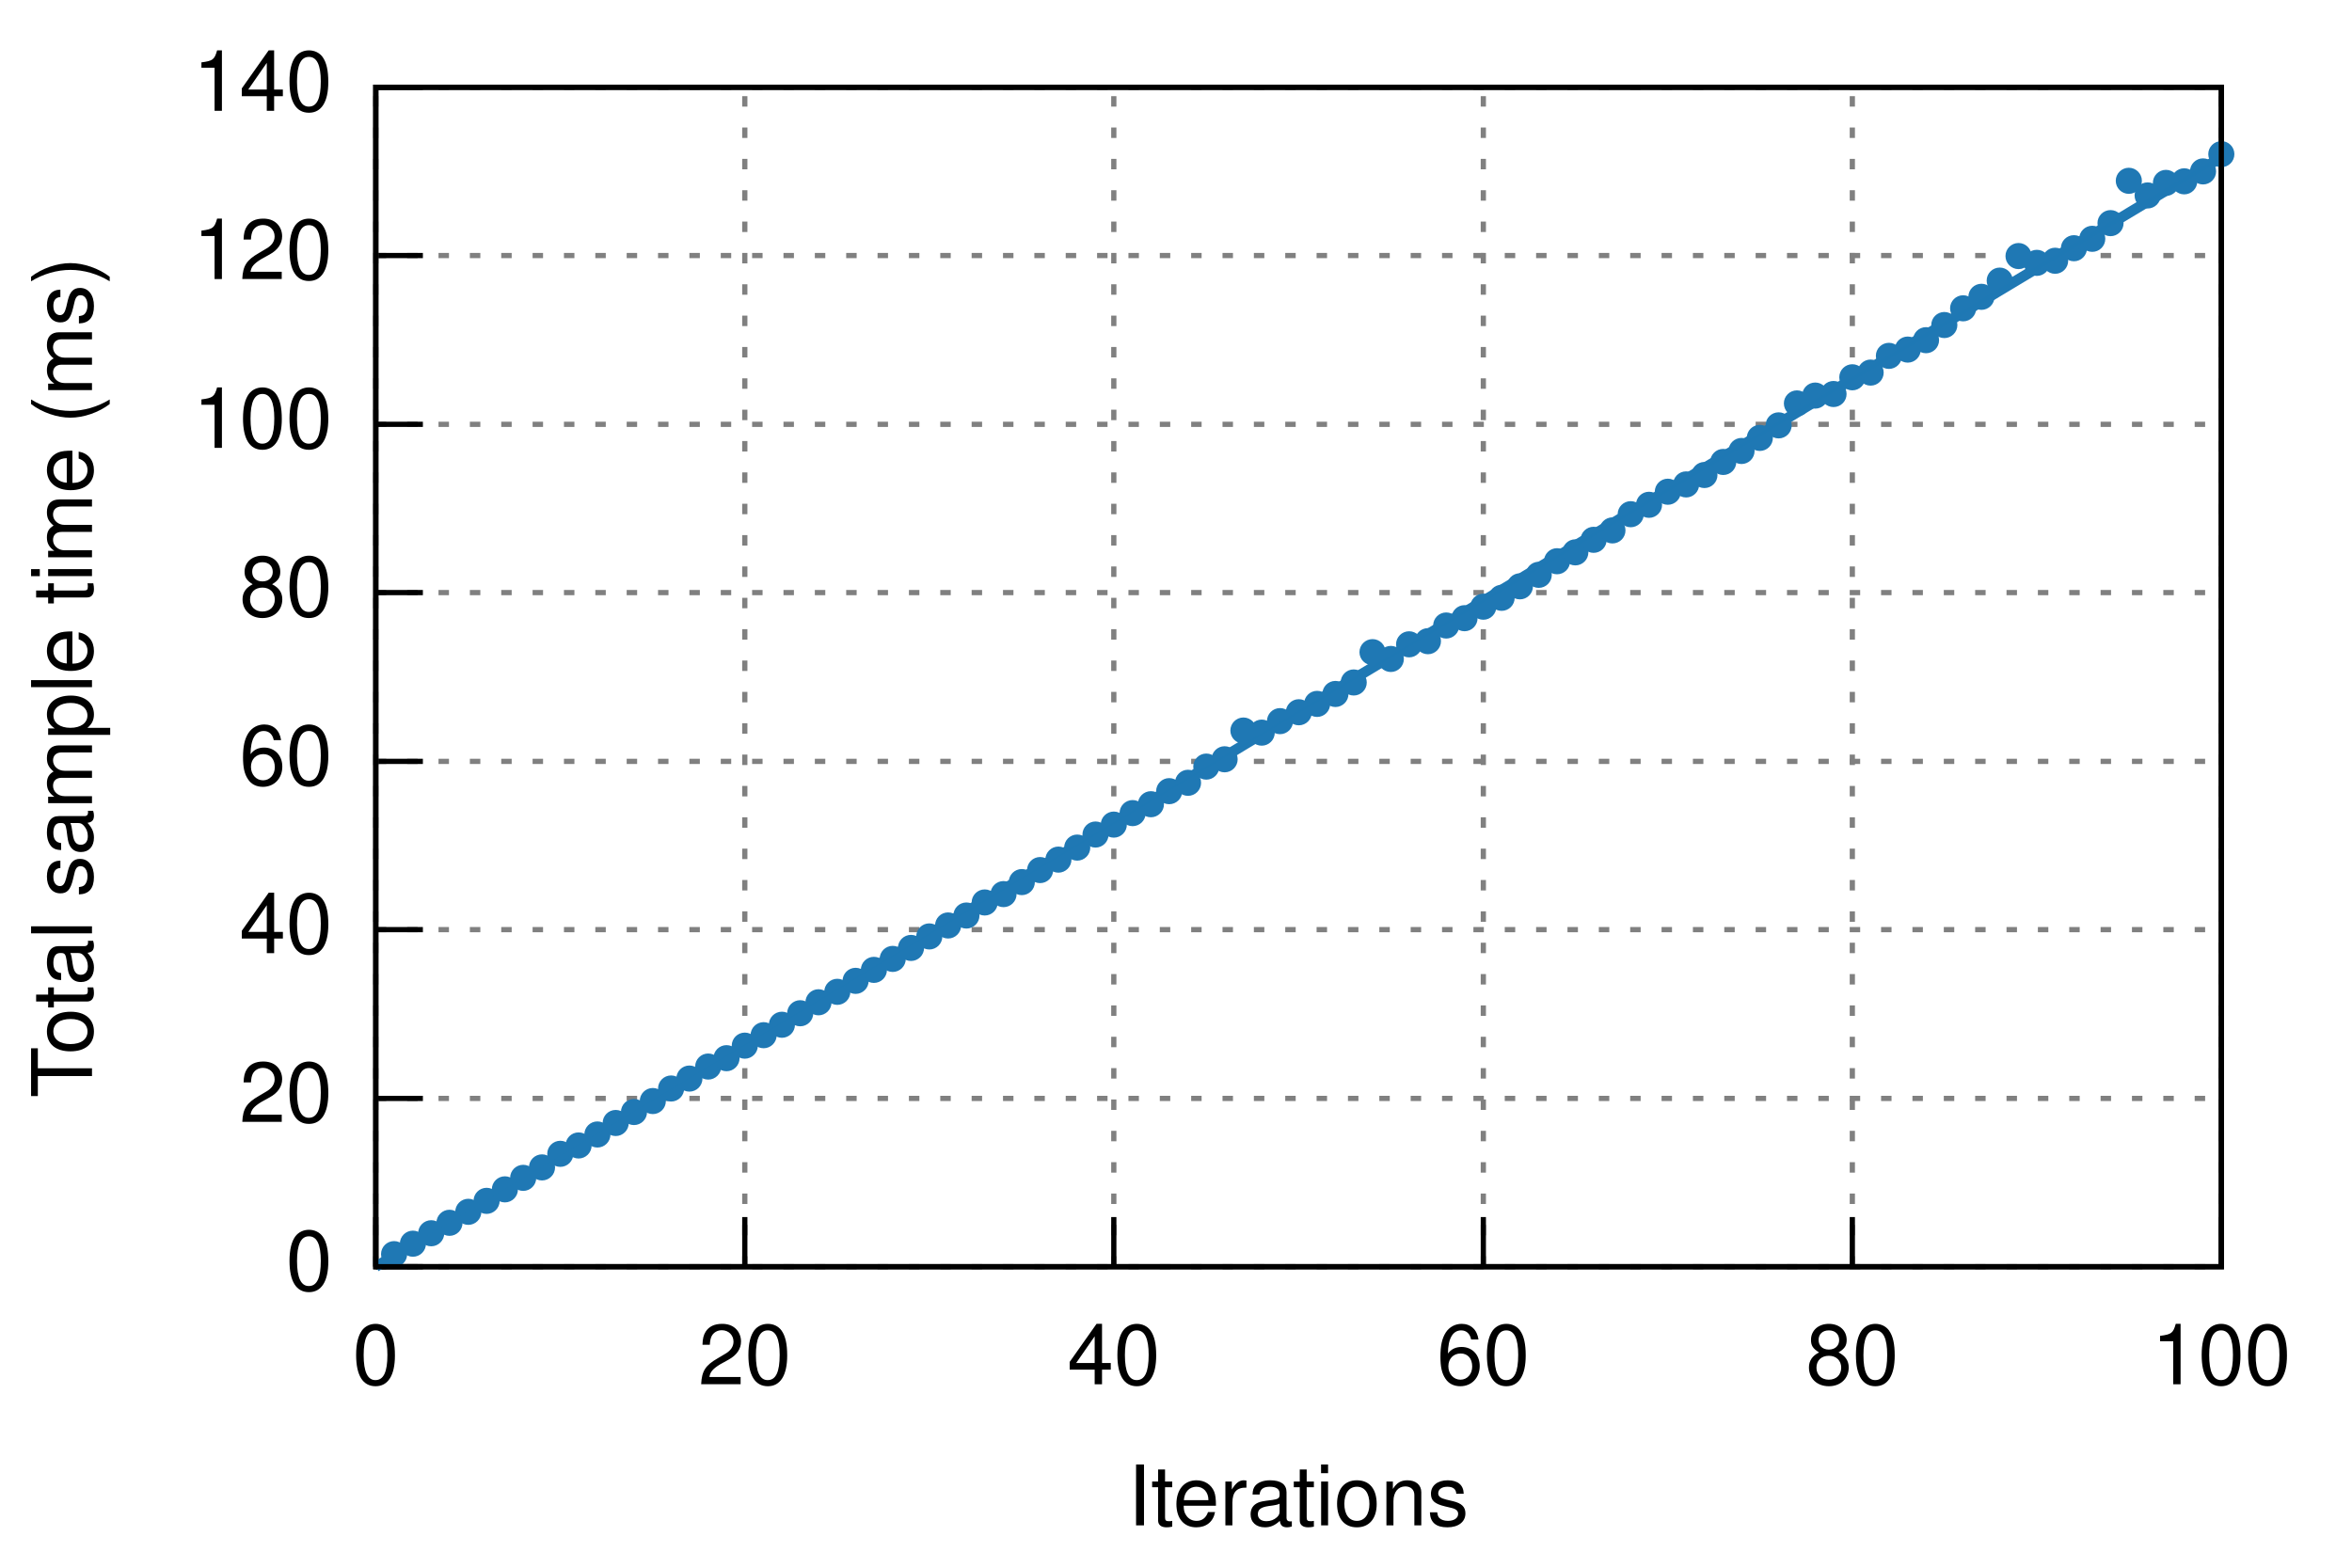
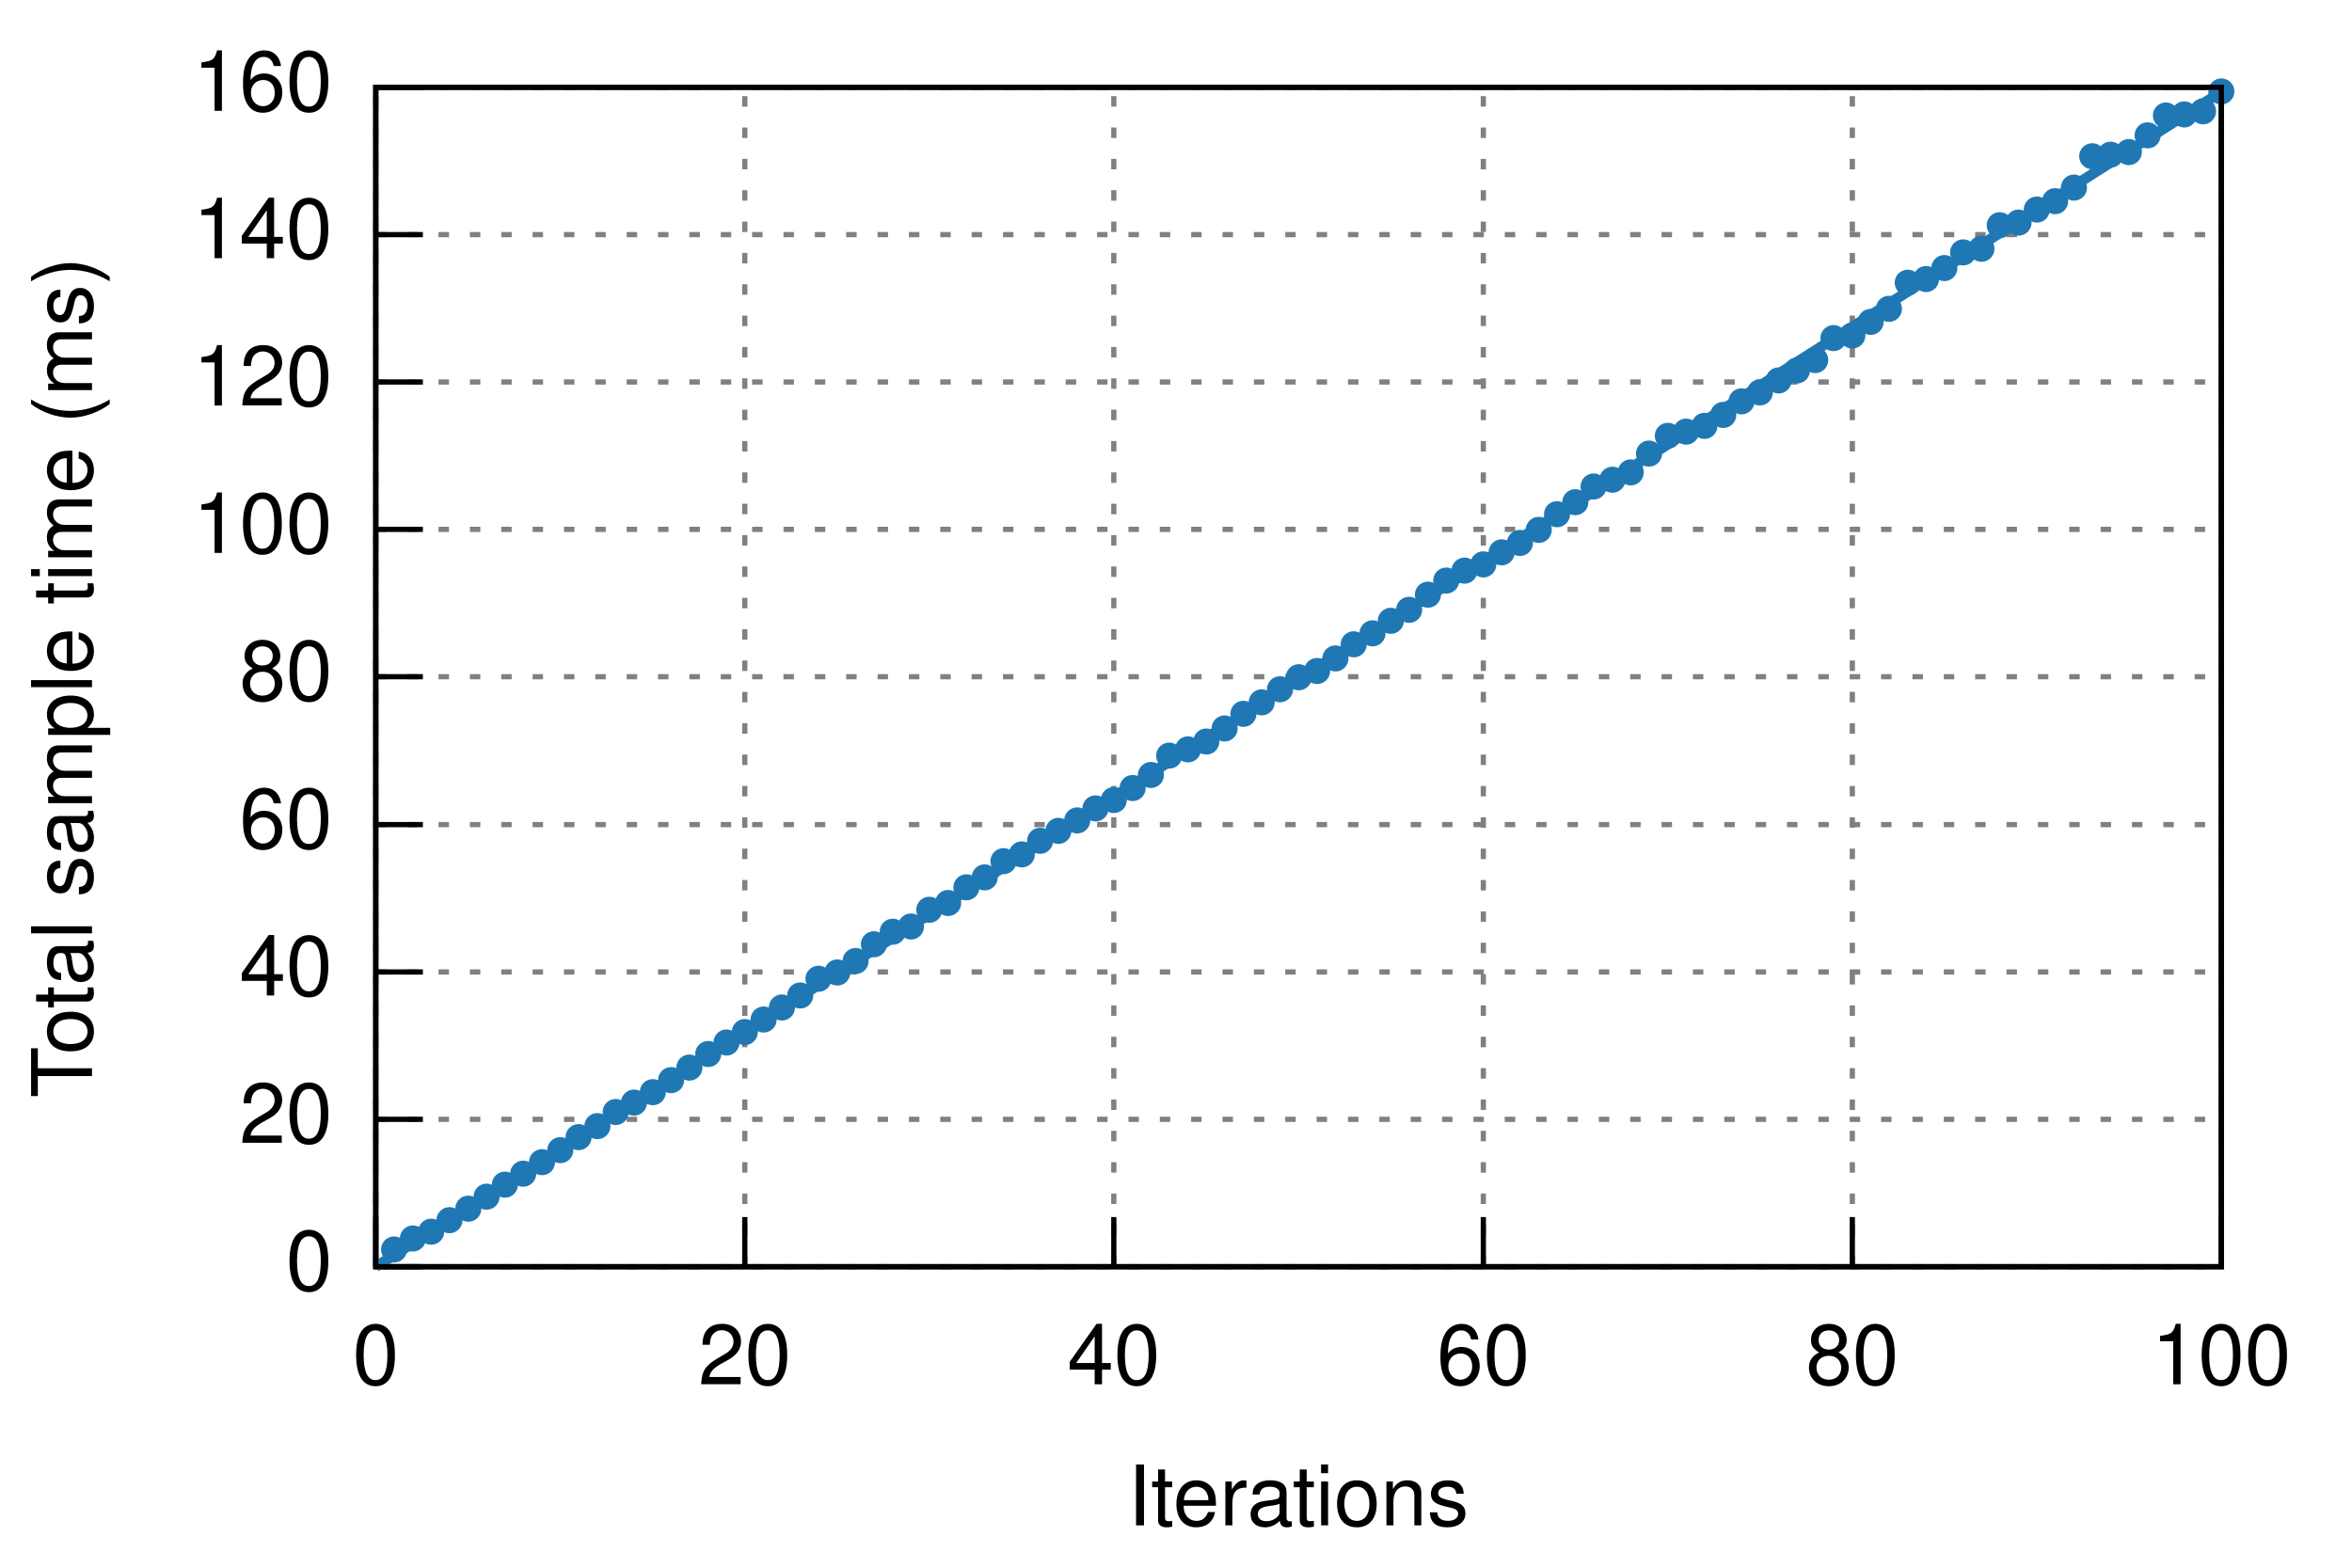
<svg xmlns="http://www.w3.org/2000/svg" xmlns:xlink="http://www.w3.org/1999/xlink" viewBox="0 0 450 300">
  <g id="gnuplot_canvas">
    <rect x="0" y="0" width="450" height="300" fill="none" />
    <defs>
      <circle id="gpDot" r="0.5" stroke-width="0.5" />
      <path id="gpPt0" stroke-width="0.222" stroke="currentColor" d="M-1,0 h2 M0,-1 v2" />
      <path id="gpPt1" stroke-width="0.222" stroke="currentColor" d="M-1,-1 L1,1 M1,-1 L-1,1" />
      <path id="gpPt2" stroke-width="0.222" stroke="currentColor" d="M-1,0 L1,0 M0,-1 L0,1 M-1,-1 L1,1 M-1,1 L1,-1" />
      <rect id="gpPt3" stroke-width="0.222" stroke="currentColor" x="-1" y="-1" width="2" height="2" />
      <rect id="gpPt4" stroke-width="0.222" stroke="currentColor" fill="currentColor" x="-1" y="-1" width="2" height="2" />
      <circle id="gpPt5" stroke-width="0.222" stroke="currentColor" cx="0" cy="0" r="1" />
      <use xlink:href="#gpPt5" id="gpPt6" fill="currentColor" stroke="none" />
      <path id="gpPt7" stroke-width="0.222" stroke="currentColor" d="M0,-1.33 L-1.33,0.67 L1.33,0.67 z" />
      <use xlink:href="#gpPt7" id="gpPt8" fill="currentColor" stroke="none" />
      <use xlink:href="#gpPt7" id="gpPt9" stroke="currentColor" transform="rotate(180)" />
      <use xlink:href="#gpPt9" id="gpPt10" fill="currentColor" stroke="none" />
      <use xlink:href="#gpPt3" id="gpPt11" stroke="currentColor" transform="rotate(45)" />
      <use xlink:href="#gpPt11" id="gpPt12" fill="currentColor" stroke="none" />
    </defs>
    <g style="fill:none; color:white; stroke:currentColor; stroke-width:1.00; stroke-linecap:butt; stroke-linejoin:miter">
</g>
    <g style="fill:none; color:black; stroke:currentColor; stroke-width:1.00; stroke-linecap:butt; stroke-linejoin:miter">
</g>
    <g style="fill:none; color:gray; stroke:currentColor; stroke-width:1.00; stroke-linecap:butt; stroke-linejoin:miter">
      <path stroke="gray" stroke-dasharray=" 2,4" class="gridline" d="M71.9,242.4 L425.0,242.4  h0.01" />
    </g>
    <g style="fill:none; color:black; stroke:currentColor; stroke-width:1.00; stroke-linecap:butt; stroke-linejoin:miter">
      <path stroke="black" d="M71.9,242.4 L80.9,242.4  h0.01" />
      <g transform="translate(63.6,246.9)" style="stroke:none; fill:black; font-family:Helvetica; font-size:12.00pt; text-anchor:end">
        <text> 0</text>
      </g>
    </g>
    <g style="fill:none; color:gray; stroke:currentColor; stroke-width:1.00; stroke-linecap:butt; stroke-linejoin:miter">
-       <path stroke="gray" stroke-dasharray=" 2,4" class="gridline" d="M71.9,210.2 L425.0,210.2  h0.01" />
-     </g>
-     <g style="fill:none; color:black; stroke:currentColor; stroke-width:1.00; stroke-linecap:butt; stroke-linejoin:miter">
-       <path stroke="black" d="M71.9,210.2 L80.9,210.2  h0.01" />
-       <g transform="translate(63.6,214.7)" style="stroke:none; fill:black; font-family:Helvetica; font-size:12.00pt; text-anchor:end">
+       <path stroke="gray" stroke-dasharray=" 2,4" class="gridline" d="M71.9,214.2 L425.0,214.2  h0.01" />
+     </g>
+     <g style="fill:none; color:black; stroke:currentColor; stroke-width:1.00; stroke-linecap:butt; stroke-linejoin:miter">
+       <path stroke="black" d="M71.9,214.2 L80.9,214.2  h0.01" />
+       <g transform="translate(63.6,218.7)" style="stroke:none; fill:black; font-family:Helvetica; font-size:12.00pt; text-anchor:end">
        <text> 20</text>
      </g>
    </g>
    <g style="fill:none; color:gray; stroke:currentColor; stroke-width:1.00; stroke-linecap:butt; stroke-linejoin:miter">
-       <path stroke="gray" stroke-dasharray=" 2,4" class="gridline" d="M71.9,177.9 L425.0,177.9  h0.01" />
-     </g>
-     <g style="fill:none; color:black; stroke:currentColor; stroke-width:1.00; stroke-linecap:butt; stroke-linejoin:miter">
-       <path stroke="black" d="M71.9,177.9 L80.9,177.9  h0.01" />
-       <g transform="translate(63.6,182.4)" style="stroke:none; fill:black; font-family:Helvetica; font-size:12.00pt; text-anchor:end">
+       <path stroke="gray" stroke-dasharray=" 2,4" class="gridline" d="M71.9,186.0 L425.0,186.0  h0.01" />
+     </g>
+     <g style="fill:none; color:black; stroke:currentColor; stroke-width:1.00; stroke-linecap:butt; stroke-linejoin:miter">
+       <path stroke="black" d="M71.9,186.0 L80.9,186.0  h0.01" />
+       <g transform="translate(63.6,190.5)" style="stroke:none; fill:black; font-family:Helvetica; font-size:12.00pt; text-anchor:end">
        <text> 40</text>
      </g>
    </g>
    <g style="fill:none; color:gray; stroke:currentColor; stroke-width:1.00; stroke-linecap:butt; stroke-linejoin:miter">
-       <path stroke="gray" stroke-dasharray=" 2,4" class="gridline" d="M71.9,145.7 L425.0,145.7  h0.01" />
-     </g>
-     <g style="fill:none; color:black; stroke:currentColor; stroke-width:1.00; stroke-linecap:butt; stroke-linejoin:miter">
-       <path stroke="black" d="M71.9,145.7 L80.9,145.7  h0.01" />
-       <g transform="translate(63.6,150.2)" style="stroke:none; fill:black; font-family:Helvetica; font-size:12.00pt; text-anchor:end">
+       <path stroke="gray" stroke-dasharray=" 2,4" class="gridline" d="M71.9,157.8 L425.0,157.8  h0.01" />
+     </g>
+     <g style="fill:none; color:black; stroke:currentColor; stroke-width:1.00; stroke-linecap:butt; stroke-linejoin:miter">
+       <path stroke="black" d="M71.9,157.8 L80.9,157.8  h0.01" />
+       <g transform="translate(63.6,162.3)" style="stroke:none; fill:black; font-family:Helvetica; font-size:12.00pt; text-anchor:end">
        <text> 60</text>
      </g>
    </g>
    <g style="fill:none; color:gray; stroke:currentColor; stroke-width:1.00; stroke-linecap:butt; stroke-linejoin:miter">
-       <path stroke="gray" stroke-dasharray=" 2,4" class="gridline" d="M71.9,113.4 L425.0,113.4  h0.01" />
-     </g>
-     <g style="fill:none; color:black; stroke:currentColor; stroke-width:1.00; stroke-linecap:butt; stroke-linejoin:miter">
-       <path stroke="black" d="M71.9,113.4 L80.9,113.4  h0.01" />
-       <g transform="translate(63.6,117.9)" style="stroke:none; fill:black; font-family:Helvetica; font-size:12.00pt; text-anchor:end">
+       <path stroke="gray" stroke-dasharray=" 2,4" class="gridline" d="M71.9,129.5 L425.0,129.5  h0.01" />
+     </g>
+     <g style="fill:none; color:black; stroke:currentColor; stroke-width:1.00; stroke-linecap:butt; stroke-linejoin:miter">
+       <path stroke="black" d="M71.9,129.5 L80.9,129.5  h0.01" />
+       <g transform="translate(63.6,134.0)" style="stroke:none; fill:black; font-family:Helvetica; font-size:12.00pt; text-anchor:end">
        <text> 80</text>
      </g>
    </g>
    <g style="fill:none; color:gray; stroke:currentColor; stroke-width:1.00; stroke-linecap:butt; stroke-linejoin:miter">
-       <path stroke="gray" stroke-dasharray=" 2,4" class="gridline" d="M71.9,81.2 L425.0,81.2  h0.01" />
-     </g>
-     <g style="fill:none; color:black; stroke:currentColor; stroke-width:1.00; stroke-linecap:butt; stroke-linejoin:miter">
-       <path stroke="black" d="M71.9,81.2 L80.9,81.2  h0.01" />
-       <g transform="translate(63.6,85.7)" style="stroke:none; fill:black; font-family:Helvetica; font-size:12.00pt; text-anchor:end">
+       <path stroke="gray" stroke-dasharray=" 2,4" class="gridline" d="M71.9,101.3 L425.0,101.3  h0.01" />
+     </g>
+     <g style="fill:none; color:black; stroke:currentColor; stroke-width:1.00; stroke-linecap:butt; stroke-linejoin:miter">
+       <path stroke="black" d="M71.9,101.3 L80.9,101.3  h0.01" />
+       <g transform="translate(63.6,105.8)" style="stroke:none; fill:black; font-family:Helvetica; font-size:12.00pt; text-anchor:end">
        <text> 100</text>
      </g>
    </g>
    <g style="fill:none; color:gray; stroke:currentColor; stroke-width:1.00; stroke-linecap:butt; stroke-linejoin:miter">
-       <path stroke="gray" stroke-dasharray=" 2,4" class="gridline" d="M71.9,48.9 L425.0,48.9  h0.01" />
-     </g>
-     <g style="fill:none; color:black; stroke:currentColor; stroke-width:1.00; stroke-linecap:butt; stroke-linejoin:miter">
-       <path stroke="black" d="M71.9,48.9 L80.9,48.9  h0.01" />
-       <g transform="translate(63.6,53.4)" style="stroke:none; fill:black; font-family:Helvetica; font-size:12.00pt; text-anchor:end">
+       <path stroke="gray" stroke-dasharray=" 2,4" class="gridline" d="M71.9,73.1 L425.0,73.1  h0.01" />
+     </g>
+     <g style="fill:none; color:black; stroke:currentColor; stroke-width:1.00; stroke-linecap:butt; stroke-linejoin:miter">
+       <path stroke="black" d="M71.9,73.1 L80.9,73.1  h0.01" />
+       <g transform="translate(63.6,77.6)" style="stroke:none; fill:black; font-family:Helvetica; font-size:12.00pt; text-anchor:end">
        <text> 120</text>
+       </g>
+     </g>
+     <g style="fill:none; color:gray; stroke:currentColor; stroke-width:1.00; stroke-linecap:butt; stroke-linejoin:miter">
+       <path stroke="gray" stroke-dasharray=" 2,4" class="gridline" d="M71.9,44.9 L425.0,44.9  h0.01" />
+     </g>
+     <g style="fill:none; color:black; stroke:currentColor; stroke-width:1.00; stroke-linecap:butt; stroke-linejoin:miter">
+       <path stroke="black" d="M71.9,44.9 L80.9,44.9  h0.01" />
+       <g transform="translate(63.6,49.4)" style="stroke:none; fill:black; font-family:Helvetica; font-size:12.00pt; text-anchor:end">
+         <text> 140</text>
      </g>
    </g>
    <g style="fill:none; color:gray; stroke:currentColor; stroke-width:1.00; stroke-linecap:butt; stroke-linejoin:miter">
      <path stroke="gray" stroke-dasharray=" 2,4" class="gridline" d="M71.9,16.7 L425.0,16.7  h0.01" />
    </g>
    <g style="fill:none; color:black; stroke:currentColor; stroke-width:1.00; stroke-linecap:butt; stroke-linejoin:miter">
      <path stroke="black" d="M71.9,16.7 L80.9,16.7  h0.01" />
      <g transform="translate(63.6,21.2)" style="stroke:none; fill:black; font-family:Helvetica; font-size:12.00pt; text-anchor:end">
-         <text> 140</text>
+         <text> 160</text>
      </g>
    </g>
    <g style="fill:none; color:gray; stroke:currentColor; stroke-width:1.00; stroke-linecap:butt; stroke-linejoin:miter">
      <path stroke="gray" stroke-dasharray=" 2,4" class="gridline" d="M71.9,242.4 L71.9,16.7  h0.01" />
    </g>
    <g style="fill:none; color:black; stroke:currentColor; stroke-width:1.00; stroke-linecap:butt; stroke-linejoin:miter">
      <path stroke="black" d="M71.9,242.4 L71.9,233.4  h0.01" />
      <g transform="translate(71.9,264.9)" style="stroke:none; fill:black; font-family:Helvetica; font-size:12.00pt; text-anchor:middle">
        <text> 0</text>
      </g>
    </g>
    <g style="fill:none; color:gray; stroke:currentColor; stroke-width:1.00; stroke-linecap:butt; stroke-linejoin:miter">
      <path stroke="gray" stroke-dasharray=" 2,4" class="gridline" d="M142.5,242.4 L142.5,16.7  h0.01" />
    </g>
    <g style="fill:none; color:black; stroke:currentColor; stroke-width:1.00; stroke-linecap:butt; stroke-linejoin:miter">
      <path stroke="black" d="M142.5,242.4 L142.5,233.4  h0.01" />
      <g transform="translate(142.5,264.9)" style="stroke:none; fill:black; font-family:Helvetica; font-size:12.00pt; text-anchor:middle">
        <text> 20</text>
      </g>
    </g>
    <g style="fill:none; color:gray; stroke:currentColor; stroke-width:1.00; stroke-linecap:butt; stroke-linejoin:miter">
      <path stroke="gray" stroke-dasharray=" 2,4" class="gridline" d="M213.1,242.4 L213.1,16.7  h0.01" />
    </g>
    <g style="fill:none; color:black; stroke:currentColor; stroke-width:1.00; stroke-linecap:butt; stroke-linejoin:miter">
      <path stroke="black" d="M213.1,242.4 L213.1,233.4  h0.01" />
      <g transform="translate(213.1,264.9)" style="stroke:none; fill:black; font-family:Helvetica; font-size:12.00pt; text-anchor:middle">
        <text> 40</text>
      </g>
    </g>
    <g style="fill:none; color:gray; stroke:currentColor; stroke-width:1.00; stroke-linecap:butt; stroke-linejoin:miter">
      <path stroke="gray" stroke-dasharray=" 2,4" class="gridline" d="M283.8,242.4 L283.8,16.7  h0.01" />
    </g>
    <g style="fill:none; color:black; stroke:currentColor; stroke-width:1.00; stroke-linecap:butt; stroke-linejoin:miter">
      <path stroke="black" d="M283.8,242.4 L283.8,233.4  h0.01" />
      <g transform="translate(283.8,264.9)" style="stroke:none; fill:black; font-family:Helvetica; font-size:12.00pt; text-anchor:middle">
        <text> 60</text>
      </g>
    </g>
    <g style="fill:none; color:gray; stroke:currentColor; stroke-width:1.00; stroke-linecap:butt; stroke-linejoin:miter">
      <path stroke="gray" stroke-dasharray=" 2,4" class="gridline" d="M354.4,242.4 L354.4,16.7  h0.01" />
    </g>
    <g style="fill:none; color:black; stroke:currentColor; stroke-width:1.00; stroke-linecap:butt; stroke-linejoin:miter">
      <path stroke="black" d="M354.4,242.4 L354.4,233.4  h0.01" />
      <g transform="translate(354.4,264.9)" style="stroke:none; fill:black; font-family:Helvetica; font-size:12.00pt; text-anchor:middle">
        <text> 80</text>
      </g>
    </g>
    <g style="fill:none; color:gray; stroke:currentColor; stroke-width:1.00; stroke-linecap:butt; stroke-linejoin:miter">
      <path stroke="gray" stroke-dasharray=" 2,4" class="gridline" d="M425.0,242.4 L425.0,16.7  h0.01" />
    </g>
    <g style="fill:none; color:black; stroke:currentColor; stroke-width:1.00; stroke-linecap:butt; stroke-linejoin:miter">
      <path stroke="black" d="M425.0,242.4 L425.0,233.4  h0.01" />
      <g transform="translate(425.0,264.9)" style="stroke:none; fill:black; font-family:Helvetica; font-size:12.00pt; text-anchor:middle">
        <text> 100</text>
      </g>
      <path stroke="black" d="M71.9,16.7 L71.9,242.4 L425.0,242.4 L425.0,16.7 L71.9,16.7 Z  h0.01" />
      <g transform="translate(17.6,129.6) rotate(270)" style="stroke:none; fill:black; font-family:Helvetica; font-size:12.00pt; text-anchor:middle">
        <text>Total sample time (ms)</text>
      </g>
      <g transform="translate(248.4,291.9)" style="stroke:none; fill:black; font-family:Helvetica; font-size:12.00pt; text-anchor:middle">
        <text>Iterations</text>
      </g>
    </g>
    <g id="gnuplot_plot_1">
      <g style="fill:none; color:red; stroke:currentColor; stroke-width:1.00; stroke-linecap:butt; stroke-linejoin:miter">
-         <use xlink:href="#gpPt6" transform="translate(75.4,240.0) scale(2.25)" color="rgb( 31, 120, 180)" />
-         <use xlink:href="#gpPt6" transform="translate(79.0,238.0) scale(2.25)" color="rgb( 31, 120, 180)" />
-         <use xlink:href="#gpPt6" transform="translate(82.5,236.0) scale(2.25)" color="rgb( 31, 120, 180)" />
-         <use xlink:href="#gpPt6" transform="translate(86.0,234.0) scale(2.25)" color="rgb( 31, 120, 180)" />
-         <use xlink:href="#gpPt6" transform="translate(89.6,231.9) scale(2.25)" color="rgb( 31, 120, 180)" />
-         <use xlink:href="#gpPt6" transform="translate(93.1,229.8) scale(2.25)" color="rgb( 31, 120, 180)" />
-         <use xlink:href="#gpPt6" transform="translate(96.6,227.6) scale(2.25)" color="rgb( 31, 120, 180)" />
-         <use xlink:href="#gpPt6" transform="translate(100.1,225.4) scale(2.25)" color="rgb( 31, 120, 180)" />
-         <use xlink:href="#gpPt6" transform="translate(103.7,223.4) scale(2.25)" color="rgb( 31, 120, 180)" />
-         <use xlink:href="#gpPt6" transform="translate(107.2,220.8) scale(2.25)" color="rgb( 31, 120, 180)" />
-         <use xlink:href="#gpPt6" transform="translate(110.7,219.2) scale(2.25)" color="rgb( 31, 120, 180)" />
-         <use xlink:href="#gpPt6" transform="translate(114.3,217.1) scale(2.25)" color="rgb( 31, 120, 180)" />
-         <use xlink:href="#gpPt6" transform="translate(117.8,214.9) scale(2.25)" color="rgb( 31, 120, 180)" />
-         <use xlink:href="#gpPt6" transform="translate(121.3,212.8) scale(2.25)" color="rgb( 31, 120, 180)" />
-         <use xlink:href="#gpPt6" transform="translate(124.9,210.7) scale(2.25)" color="rgb( 31, 120, 180)" />
-         <use xlink:href="#gpPt6" transform="translate(128.4,208.3) scale(2.25)" color="rgb( 31, 120, 180)" />
-         <use xlink:href="#gpPt6" transform="translate(131.9,206.4) scale(2.25)" color="rgb( 31, 120, 180)" />
-         <use xlink:href="#gpPt6" transform="translate(135.5,204.1) scale(2.25)" color="rgb( 31, 120, 180)" />
-         <use xlink:href="#gpPt6" transform="translate(139.0,202.5) scale(2.25)" color="rgb( 31, 120, 180)" />
-         <use xlink:href="#gpPt6" transform="translate(142.5,200.1) scale(2.25)" color="rgb( 31, 120, 180)" />
-         <use xlink:href="#gpPt6" transform="translate(146.1,198.1) scale(2.25)" color="rgb( 31, 120, 180)" />
-         <use xlink:href="#gpPt6" transform="translate(149.6,196.1) scale(2.25)" color="rgb( 31, 120, 180)" />
-         <use xlink:href="#gpPt6" transform="translate(153.1,193.9) scale(2.25)" color="rgb( 31, 120, 180)" />
-         <use xlink:href="#gpPt6" transform="translate(156.6,191.8) scale(2.25)" color="rgb( 31, 120, 180)" />
-         <use xlink:href="#gpPt6" transform="translate(160.2,189.8) scale(2.25)" color="rgb( 31, 120, 180)" />
-         <use xlink:href="#gpPt6" transform="translate(163.7,187.7) scale(2.25)" color="rgb( 31, 120, 180)" />
-         <use xlink:href="#gpPt6" transform="translate(167.2,185.6) scale(2.25)" color="rgb( 31, 120, 180)" />
-         <use xlink:href="#gpPt6" transform="translate(170.8,183.5) scale(2.25)" color="rgb( 31, 120, 180)" />
-         <use xlink:href="#gpPt6" transform="translate(174.3,181.4) scale(2.25)" color="rgb( 31, 120, 180)" />
-         <use xlink:href="#gpPt6" transform="translate(177.8,179.2) scale(2.25)" color="rgb( 31, 120, 180)" />
-         <use xlink:href="#gpPt6" transform="translate(181.4,177.1) scale(2.25)" color="rgb( 31, 120, 180)" />
-         <use xlink:href="#gpPt6" transform="translate(184.9,175.2) scale(2.25)" color="rgb( 31, 120, 180)" />
-         <use xlink:href="#gpPt6" transform="translate(188.4,172.7) scale(2.25)" color="rgb( 31, 120, 180)" />
-         <use xlink:href="#gpPt6" transform="translate(192.0,171.1) scale(2.25)" color="rgb( 31, 120, 180)" />
-         <use xlink:href="#gpPt6" transform="translate(195.5,168.8) scale(2.25)" color="rgb( 31, 120, 180)" />
-         <use xlink:href="#gpPt6" transform="translate(199.0,166.5) scale(2.25)" color="rgb( 31, 120, 180)" />
-         <use xlink:href="#gpPt6" transform="translate(202.5,164.5) scale(2.25)" color="rgb( 31, 120, 180)" />
-         <use xlink:href="#gpPt6" transform="translate(206.1,162.2) scale(2.25)" color="rgb( 31, 120, 180)" />
-         <use xlink:href="#gpPt6" transform="translate(209.6,159.7) scale(2.25)" color="rgb( 31, 120, 180)" />
-         <use xlink:href="#gpPt6" transform="translate(213.1,157.8) scale(2.25)" color="rgb( 31, 120, 180)" />
-         <use xlink:href="#gpPt6" transform="translate(216.7,155.6) scale(2.25)" color="rgb( 31, 120, 180)" />
-         <use xlink:href="#gpPt6" transform="translate(220.2,153.9) scale(2.25)" color="rgb( 31, 120, 180)" />
-         <use xlink:href="#gpPt6" transform="translate(223.7,151.4) scale(2.25)" color="rgb( 31, 120, 180)" />
-         <use xlink:href="#gpPt6" transform="translate(227.3,149.8) scale(2.25)" color="rgb( 31, 120, 180)" />
-         <use xlink:href="#gpPt6" transform="translate(230.8,146.7) scale(2.25)" color="rgb( 31, 120, 180)" />
-         <use xlink:href="#gpPt6" transform="translate(234.3,145.3) scale(2.25)" color="rgb( 31, 120, 180)" />
-         <use xlink:href="#gpPt6" transform="translate(237.9,139.8) scale(2.25)" color="rgb( 31, 120, 180)" />
-         <use xlink:href="#gpPt6" transform="translate(241.4,140.2) scale(2.25)" color="rgb( 31, 120, 180)" />
-         <use xlink:href="#gpPt6" transform="translate(244.9,138.0) scale(2.25)" color="rgb( 31, 120, 180)" />
-         <use xlink:href="#gpPt6" transform="translate(248.5,136.3) scale(2.25)" color="rgb( 31, 120, 180)" />
-         <use xlink:href="#gpPt6" transform="translate(252.0,134.7) scale(2.25)" color="rgb( 31, 120, 180)" />
-         <use xlink:href="#gpPt6" transform="translate(255.5,132.8) scale(2.25)" color="rgb( 31, 120, 180)" />
-         <use xlink:href="#gpPt6" transform="translate(259.0,130.6) scale(2.25)" color="rgb( 31, 120, 180)" />
-         <use xlink:href="#gpPt6" transform="translate(262.6,124.8) scale(2.25)" color="rgb( 31, 120, 180)" />
-         <use xlink:href="#gpPt6" transform="translate(266.1,126.1) scale(2.25)" color="rgb( 31, 120, 180)" />
-         <use xlink:href="#gpPt6" transform="translate(269.6,123.3) scale(2.25)" color="rgb( 31, 120, 180)" />
-         <use xlink:href="#gpPt6" transform="translate(273.2,122.7) scale(2.25)" color="rgb( 31, 120, 180)" />
-         <use xlink:href="#gpPt6" transform="translate(276.7,119.7) scale(2.25)" color="rgb( 31, 120, 180)" />
-         <use xlink:href="#gpPt6" transform="translate(280.2,118.3) scale(2.25)" color="rgb( 31, 120, 180)" />
-         <use xlink:href="#gpPt6" transform="translate(283.8,116.1) scale(2.25)" color="rgb( 31, 120, 180)" />
-         <use xlink:href="#gpPt6" transform="translate(287.3,114.4) scale(2.25)" color="rgb( 31, 120, 180)" />
-         <use xlink:href="#gpPt6" transform="translate(290.8,112.2) scale(2.25)" color="rgb( 31, 120, 180)" />
-         <use xlink:href="#gpPt6" transform="translate(294.4,110.0) scale(2.25)" color="rgb( 31, 120, 180)" />
-         <use xlink:href="#gpPt6" transform="translate(297.9,107.4) scale(2.25)" color="rgb( 31, 120, 180)" />
-         <use xlink:href="#gpPt6" transform="translate(301.4,105.7) scale(2.25)" color="rgb( 31, 120, 180)" />
-         <use xlink:href="#gpPt6" transform="translate(304.9,103.3) scale(2.25)" color="rgb( 31, 120, 180)" />
-         <use xlink:href="#gpPt6" transform="translate(308.5,101.5) scale(2.25)" color="rgb( 31, 120, 180)" />
-         <use xlink:href="#gpPt6" transform="translate(312.0,98.4) scale(2.25)" color="rgb( 31, 120, 180)" />
-         <use xlink:href="#gpPt6" transform="translate(315.5,96.6) scale(2.25)" color="rgb( 31, 120, 180)" />
-         <use xlink:href="#gpPt6" transform="translate(319.1,94.1) scale(2.25)" color="rgb( 31, 120, 180)" />
-         <use xlink:href="#gpPt6" transform="translate(322.6,92.7) scale(2.25)" color="rgb( 31, 120, 180)" />
-         <use xlink:href="#gpPt6" transform="translate(326.1,90.9) scale(2.25)" color="rgb( 31, 120, 180)" />
-         <use xlink:href="#gpPt6" transform="translate(329.7,88.4) scale(2.25)" color="rgb( 31, 120, 180)" />
-         <use xlink:href="#gpPt6" transform="translate(333.2,86.3) scale(2.25)" color="rgb( 31, 120, 180)" />
-         <use xlink:href="#gpPt6" transform="translate(336.7,83.8) scale(2.25)" color="rgb( 31, 120, 180)" />
-         <use xlink:href="#gpPt6" transform="translate(340.3,81.4) scale(2.25)" color="rgb( 31, 120, 180)" />
-         <use xlink:href="#gpPt6" transform="translate(343.8,77.2) scale(2.25)" color="rgb( 31, 120, 180)" />
-         <use xlink:href="#gpPt6" transform="translate(347.3,75.7) scale(2.25)" color="rgb( 31, 120, 180)" />
-         <use xlink:href="#gpPt6" transform="translate(350.8,75.4) scale(2.25)" color="rgb( 31, 120, 180)" />
-         <use xlink:href="#gpPt6" transform="translate(354.4,72.2) scale(2.25)" color="rgb( 31, 120, 180)" />
-         <use xlink:href="#gpPt6" transform="translate(357.9,71.3) scale(2.25)" color="rgb( 31, 120, 180)" />
-         <use xlink:href="#gpPt6" transform="translate(361.4,68.1) scale(2.25)" color="rgb( 31, 120, 180)" />
-         <use xlink:href="#gpPt6" transform="translate(365.0,66.9) scale(2.25)" color="rgb( 31, 120, 180)" />
-         <use xlink:href="#gpPt6" transform="translate(368.5,65.1) scale(2.25)" color="rgb( 31, 120, 180)" />
-         <use xlink:href="#gpPt6" transform="translate(372.0,62.2) scale(2.25)" color="rgb( 31, 120, 180)" />
-         <use xlink:href="#gpPt6" transform="translate(375.6,59.0) scale(2.25)" color="rgb( 31, 120, 180)" />
-         <use xlink:href="#gpPt6" transform="translate(379.1,56.8) scale(2.25)" color="rgb( 31, 120, 180)" />
-         <use xlink:href="#gpPt6" transform="translate(382.6,53.7) scale(2.25)" color="rgb( 31, 120, 180)" />
-         <use xlink:href="#gpPt6" transform="translate(386.2,49.0) scale(2.25)" color="rgb( 31, 120, 180)" />
-         <use xlink:href="#gpPt6" transform="translate(389.7,50.3) scale(2.25)" color="rgb( 31, 120, 180)" />
-         <use xlink:href="#gpPt6" transform="translate(393.2,49.9) scale(2.25)" color="rgb( 31, 120, 180)" />
-         <use xlink:href="#gpPt6" transform="translate(396.8,47.5) scale(2.25)" color="rgb( 31, 120, 180)" />
-         <use xlink:href="#gpPt6" transform="translate(400.3,45.7) scale(2.25)" color="rgb( 31, 120, 180)" />
-         <use xlink:href="#gpPt6" transform="translate(403.8,42.7) scale(2.25)" color="rgb( 31, 120, 180)" />
-         <use xlink:href="#gpPt6" transform="translate(407.3,34.6) scale(2.25)" color="rgb( 31, 120, 180)" />
-         <use xlink:href="#gpPt6" transform="translate(410.9,37.4) scale(2.25)" color="rgb( 31, 120, 180)" />
-         <use xlink:href="#gpPt6" transform="translate(414.4,35.0) scale(2.25)" color="rgb( 31, 120, 180)" />
-         <use xlink:href="#gpPt6" transform="translate(417.9,34.7) scale(2.25)" color="rgb( 31, 120, 180)" />
-         <use xlink:href="#gpPt6" transform="translate(421.5,32.8) scale(2.25)" color="rgb( 31, 120, 180)" />
-         <use xlink:href="#gpPt6" transform="translate(425.0,29.5) scale(2.25)" color="rgb( 31, 120, 180)" />
+         <use xlink:href="#gpPt6" transform="translate(75.4,239.1) scale(2.25)" color="rgb( 31, 120, 180)" />
+         <use xlink:href="#gpPt6" transform="translate(79.0,237.0) scale(2.25)" color="rgb( 31, 120, 180)" />
+         <use xlink:href="#gpPt6" transform="translate(82.5,235.7) scale(2.25)" color="rgb( 31, 120, 180)" />
+         <use xlink:href="#gpPt6" transform="translate(86.0,233.5) scale(2.25)" color="rgb( 31, 120, 180)" />
+         <use xlink:href="#gpPt6" transform="translate(89.6,231.3) scale(2.25)" color="rgb( 31, 120, 180)" />
+         <use xlink:href="#gpPt6" transform="translate(93.1,229.0) scale(2.25)" color="rgb( 31, 120, 180)" />
+         <use xlink:href="#gpPt6" transform="translate(96.6,226.7) scale(2.25)" color="rgb( 31, 120, 180)" />
+         <use xlink:href="#gpPt6" transform="translate(100.1,224.6) scale(2.25)" color="rgb( 31, 120, 180)" />
+         <use xlink:href="#gpPt6" transform="translate(103.7,222.4) scale(2.25)" color="rgb( 31, 120, 180)" />
+         <use xlink:href="#gpPt6" transform="translate(107.2,220.1) scale(2.25)" color="rgb( 31, 120, 180)" />
+         <use xlink:href="#gpPt6" transform="translate(110.7,217.6) scale(2.25)" color="rgb( 31, 120, 180)" />
+         <use xlink:href="#gpPt6" transform="translate(114.3,215.5) scale(2.25)" color="rgb( 31, 120, 180)" />
+         <use xlink:href="#gpPt6" transform="translate(117.8,212.8) scale(2.25)" color="rgb( 31, 120, 180)" />
+         <use xlink:href="#gpPt6" transform="translate(121.3,211.0) scale(2.25)" color="rgb( 31, 120, 180)" />
+         <use xlink:href="#gpPt6" transform="translate(124.9,209.0) scale(2.25)" color="rgb( 31, 120, 180)" />
+         <use xlink:href="#gpPt6" transform="translate(128.4,206.7) scale(2.25)" color="rgb( 31, 120, 180)" />
+         <use xlink:href="#gpPt6" transform="translate(131.9,204.3) scale(2.25)" color="rgb( 31, 120, 180)" />
+         <use xlink:href="#gpPt6" transform="translate(135.5,201.7) scale(2.25)" color="rgb( 31, 120, 180)" />
+         <use xlink:href="#gpPt6" transform="translate(139.0,199.5) scale(2.25)" color="rgb( 31, 120, 180)" />
+         <use xlink:href="#gpPt6" transform="translate(142.5,197.5) scale(2.25)" color="rgb( 31, 120, 180)" />
+         <use xlink:href="#gpPt6" transform="translate(146.1,195.1) scale(2.25)" color="rgb( 31, 120, 180)" />
+         <use xlink:href="#gpPt6" transform="translate(149.6,192.8) scale(2.25)" color="rgb( 31, 120, 180)" />
+         <use xlink:href="#gpPt6" transform="translate(153.1,190.5) scale(2.25)" color="rgb( 31, 120, 180)" />
+         <use xlink:href="#gpPt6" transform="translate(156.6,187.3) scale(2.25)" color="rgb( 31, 120, 180)" />
+         <use xlink:href="#gpPt6" transform="translate(160.2,186.1) scale(2.25)" color="rgb( 31, 120, 180)" />
+         <use xlink:href="#gpPt6" transform="translate(163.7,183.9) scale(2.25)" color="rgb( 31, 120, 180)" />
+         <use xlink:href="#gpPt6" transform="translate(167.2,180.7) scale(2.25)" color="rgb( 31, 120, 180)" />
+         <use xlink:href="#gpPt6" transform="translate(170.8,178.3) scale(2.25)" color="rgb( 31, 120, 180)" />
+         <use xlink:href="#gpPt6" transform="translate(174.3,177.3) scale(2.25)" color="rgb( 31, 120, 180)" />
+         <use xlink:href="#gpPt6" transform="translate(177.8,174.1) scale(2.25)" color="rgb( 31, 120, 180)" />
+         <use xlink:href="#gpPt6" transform="translate(181.4,172.8) scale(2.25)" color="rgb( 31, 120, 180)" />
+         <use xlink:href="#gpPt6" transform="translate(184.9,169.8) scale(2.25)" color="rgb( 31, 120, 180)" />
+         <use xlink:href="#gpPt6" transform="translate(188.4,167.9) scale(2.25)" color="rgb( 31, 120, 180)" />
+         <use xlink:href="#gpPt6" transform="translate(192.0,164.8) scale(2.25)" color="rgb( 31, 120, 180)" />
+         <use xlink:href="#gpPt6" transform="translate(195.5,163.5) scale(2.25)" color="rgb( 31, 120, 180)" />
+         <use xlink:href="#gpPt6" transform="translate(199.0,160.9) scale(2.25)" color="rgb( 31, 120, 180)" />
+         <use xlink:href="#gpPt6" transform="translate(202.5,159.0) scale(2.25)" color="rgb( 31, 120, 180)" />
+         <use xlink:href="#gpPt6" transform="translate(206.1,157.0) scale(2.25)" color="rgb( 31, 120, 180)" />
+         <use xlink:href="#gpPt6" transform="translate(209.6,154.7) scale(2.25)" color="rgb( 31, 120, 180)" />
+         <use xlink:href="#gpPt6" transform="translate(213.1,153.1) scale(2.25)" color="rgb( 31, 120, 180)" />
+         <use xlink:href="#gpPt6" transform="translate(216.7,150.8) scale(2.25)" color="rgb( 31, 120, 180)" />
+         <use xlink:href="#gpPt6" transform="translate(220.2,148.3) scale(2.25)" color="rgb( 31, 120, 180)" />
+         <use xlink:href="#gpPt6" transform="translate(223.7,144.6) scale(2.25)" color="rgb( 31, 120, 180)" />
+         <use xlink:href="#gpPt6" transform="translate(227.3,143.4) scale(2.25)" color="rgb( 31, 120, 180)" />
+         <use xlink:href="#gpPt6" transform="translate(230.8,141.9) scale(2.25)" color="rgb( 31, 120, 180)" />
+         <use xlink:href="#gpPt6" transform="translate(234.3,139.4) scale(2.25)" color="rgb( 31, 120, 180)" />
+         <use xlink:href="#gpPt6" transform="translate(237.9,136.6) scale(2.25)" color="rgb( 31, 120, 180)" />
+         <use xlink:href="#gpPt6" transform="translate(241.4,134.4) scale(2.25)" color="rgb( 31, 120, 180)" />
+         <use xlink:href="#gpPt6" transform="translate(244.9,131.9) scale(2.25)" color="rgb( 31, 120, 180)" />
+         <use xlink:href="#gpPt6" transform="translate(248.5,129.6) scale(2.25)" color="rgb( 31, 120, 180)" />
+         <use xlink:href="#gpPt6" transform="translate(252.0,128.4) scale(2.25)" color="rgb( 31, 120, 180)" />
+         <use xlink:href="#gpPt6" transform="translate(255.5,126.0) scale(2.25)" color="rgb( 31, 120, 180)" />
+         <use xlink:href="#gpPt6" transform="translate(259.0,123.3) scale(2.25)" color="rgb( 31, 120, 180)" />
+         <use xlink:href="#gpPt6" transform="translate(262.6,121.2) scale(2.25)" color="rgb( 31, 120, 180)" />
+         <use xlink:href="#gpPt6" transform="translate(266.1,118.8) scale(2.25)" color="rgb( 31, 120, 180)" />
+         <use xlink:href="#gpPt6" transform="translate(269.6,116.7) scale(2.25)" color="rgb( 31, 120, 180)" />
+         <use xlink:href="#gpPt6" transform="translate(273.2,113.8) scale(2.25)" color="rgb( 31, 120, 180)" />
+         <use xlink:href="#gpPt6" transform="translate(276.7,111.1) scale(2.25)" color="rgb( 31, 120, 180)" />
+         <use xlink:href="#gpPt6" transform="translate(280.2,109.2) scale(2.25)" color="rgb( 31, 120, 180)" />
+         <use xlink:href="#gpPt6" transform="translate(283.8,108.0) scale(2.25)" color="rgb( 31, 120, 180)" />
+         <use xlink:href="#gpPt6" transform="translate(287.3,105.7) scale(2.25)" color="rgb( 31, 120, 180)" />
+         <use xlink:href="#gpPt6" transform="translate(290.8,103.9) scale(2.25)" color="rgb( 31, 120, 180)" />
+         <use xlink:href="#gpPt6" transform="translate(294.4,101.4) scale(2.25)" color="rgb( 31, 120, 180)" />
+         <use xlink:href="#gpPt6" transform="translate(297.9,98.4) scale(2.25)" color="rgb( 31, 120, 180)" />
+         <use xlink:href="#gpPt6" transform="translate(301.4,96.1) scale(2.25)" color="rgb( 31, 120, 180)" />
+         <use xlink:href="#gpPt6" transform="translate(304.9,93.1) scale(2.25)" color="rgb( 31, 120, 180)" />
+         <use xlink:href="#gpPt6" transform="translate(308.5,91.8) scale(2.25)" color="rgb( 31, 120, 180)" />
+         <use xlink:href="#gpPt6" transform="translate(312.0,90.4) scale(2.25)" color="rgb( 31, 120, 180)" />
+         <use xlink:href="#gpPt6" transform="translate(315.5,86.8) scale(2.25)" color="rgb( 31, 120, 180)" />
+         <use xlink:href="#gpPt6" transform="translate(319.1,83.4) scale(2.25)" color="rgb( 31, 120, 180)" />
+         <use xlink:href="#gpPt6" transform="translate(322.6,82.6) scale(2.25)" color="rgb( 31, 120, 180)" />
+         <use xlink:href="#gpPt6" transform="translate(326.1,81.5) scale(2.25)" color="rgb( 31, 120, 180)" />
+         <use xlink:href="#gpPt6" transform="translate(329.7,79.4) scale(2.25)" color="rgb( 31, 120, 180)" />
+         <use xlink:href="#gpPt6" transform="translate(333.2,76.8) scale(2.25)" color="rgb( 31, 120, 180)" />
+         <use xlink:href="#gpPt6" transform="translate(336.7,75.1) scale(2.25)" color="rgb( 31, 120, 180)" />
+         <use xlink:href="#gpPt6" transform="translate(340.3,72.8) scale(2.25)" color="rgb( 31, 120, 180)" />
+         <use xlink:href="#gpPt6" transform="translate(343.8,70.9) scale(2.25)" color="rgb( 31, 120, 180)" />
+         <use xlink:href="#gpPt6" transform="translate(347.3,68.9) scale(2.25)" color="rgb( 31, 120, 180)" />
+         <use xlink:href="#gpPt6" transform="translate(350.8,64.7) scale(2.25)" color="rgb( 31, 120, 180)" />
+         <use xlink:href="#gpPt6" transform="translate(354.4,64.2) scale(2.25)" color="rgb( 31, 120, 180)" />
+         <use xlink:href="#gpPt6" transform="translate(357.9,61.6) scale(2.25)" color="rgb( 31, 120, 180)" />
+         <use xlink:href="#gpPt6" transform="translate(361.4,59.1) scale(2.25)" color="rgb( 31, 120, 180)" />
+         <use xlink:href="#gpPt6" transform="translate(365.0,54.1) scale(2.25)" color="rgb( 31, 120, 180)" />
+         <use xlink:href="#gpPt6" transform="translate(368.5,53.4) scale(2.25)" color="rgb( 31, 120, 180)" />
+         <use xlink:href="#gpPt6" transform="translate(372.0,51.3) scale(2.25)" color="rgb( 31, 120, 180)" />
+         <use xlink:href="#gpPt6" transform="translate(375.6,48.3) scale(2.25)" color="rgb( 31, 120, 180)" />
+         <use xlink:href="#gpPt6" transform="translate(379.1,47.6) scale(2.25)" color="rgb( 31, 120, 180)" />
+         <use xlink:href="#gpPt6" transform="translate(382.6,43.1) scale(2.25)" color="rgb( 31, 120, 180)" />
+         <use xlink:href="#gpPt6" transform="translate(386.2,42.6) scale(2.25)" color="rgb( 31, 120, 180)" />
+         <use xlink:href="#gpPt6" transform="translate(389.7,40.1) scale(2.25)" color="rgb( 31, 120, 180)" />
+         <use xlink:href="#gpPt6" transform="translate(393.2,38.5) scale(2.25)" color="rgb( 31, 120, 180)" />
+         <use xlink:href="#gpPt6" transform="translate(396.8,35.9) scale(2.25)" color="rgb( 31, 120, 180)" />
+         <use xlink:href="#gpPt6" transform="translate(400.3,29.9) scale(2.25)" color="rgb( 31, 120, 180)" />
+         <use xlink:href="#gpPt6" transform="translate(403.8,29.6) scale(2.25)" color="rgb( 31, 120, 180)" />
+         <use xlink:href="#gpPt6" transform="translate(407.3,29.1) scale(2.25)" color="rgb( 31, 120, 180)" />
+         <use xlink:href="#gpPt6" transform="translate(410.9,25.9) scale(2.25)" color="rgb( 31, 120, 180)" />
+         <use xlink:href="#gpPt6" transform="translate(414.4,22.1) scale(2.25)" color="rgb( 31, 120, 180)" />
+         <use xlink:href="#gpPt6" transform="translate(417.9,21.9) scale(2.25)" color="rgb( 31, 120, 180)" />
+         <use xlink:href="#gpPt6" transform="translate(421.5,21.3) scale(2.25)" color="rgb( 31, 120, 180)" />
+         <use xlink:href="#gpPt6" transform="translate(425.0,17.5) scale(2.25)" color="rgb( 31, 120, 180)" />
      </g>
    </g>
    <g id="gnuplot_plot_2">
      <g style="fill:none; color:white; stroke:rgb( 31, 120, 180); stroke-width:2.00; stroke-linecap:butt; stroke-linejoin:miter">
</g>
      <g style="fill:none; color:red; stroke:currentColor; stroke-width:2.00; stroke-linecap:butt; stroke-linejoin:miter">
-         <path stroke="rgb( 31, 120, 180)" d="M71.9,242.4 L425.0,30.1  h0.01" />
+         <path stroke="rgb( 31, 120, 180)" d="M71.9,242.4 L425.0,17.6  h0.01" />
      </g>
    </g>
    <g id="gnuplot_plot_3">
      <g style="fill:none; color:white; stroke:rgb( 31, 120, 180); stroke-width:1.00; stroke-linecap:butt; stroke-linejoin:miter">
</g>
      <g style="fill:none; color:blue; stroke:currentColor; stroke-width:1.00; stroke-linecap:butt; stroke-linejoin:miter">
        <g style="stroke:none; shape-rendering:crispEdges">
-           <polygon fill="rgb( 31, 120, 180)" fill-opacity="0.25" points="71.9,242.4 71.9,242.4 425.0,29.6 425.0,30.6 " />
+           <polygon fill="rgb( 31, 120, 180)" fill-opacity="0.25" points="71.9,242.4 71.9,242.4 425.0,17.2 425.0,17.9 " />
        </g>
      </g>
    </g>
    <g style="fill:none; color:black; stroke:currentColor; stroke-width:1.00; stroke-linecap:butt; stroke-linejoin:miter">
      <path stroke="black" d="M71.9,16.7 L71.9,242.4 L425.0,242.4 L425.0,16.7 L71.9,16.7 Z  h0.01" />
    </g>
  </g>
</svg>
